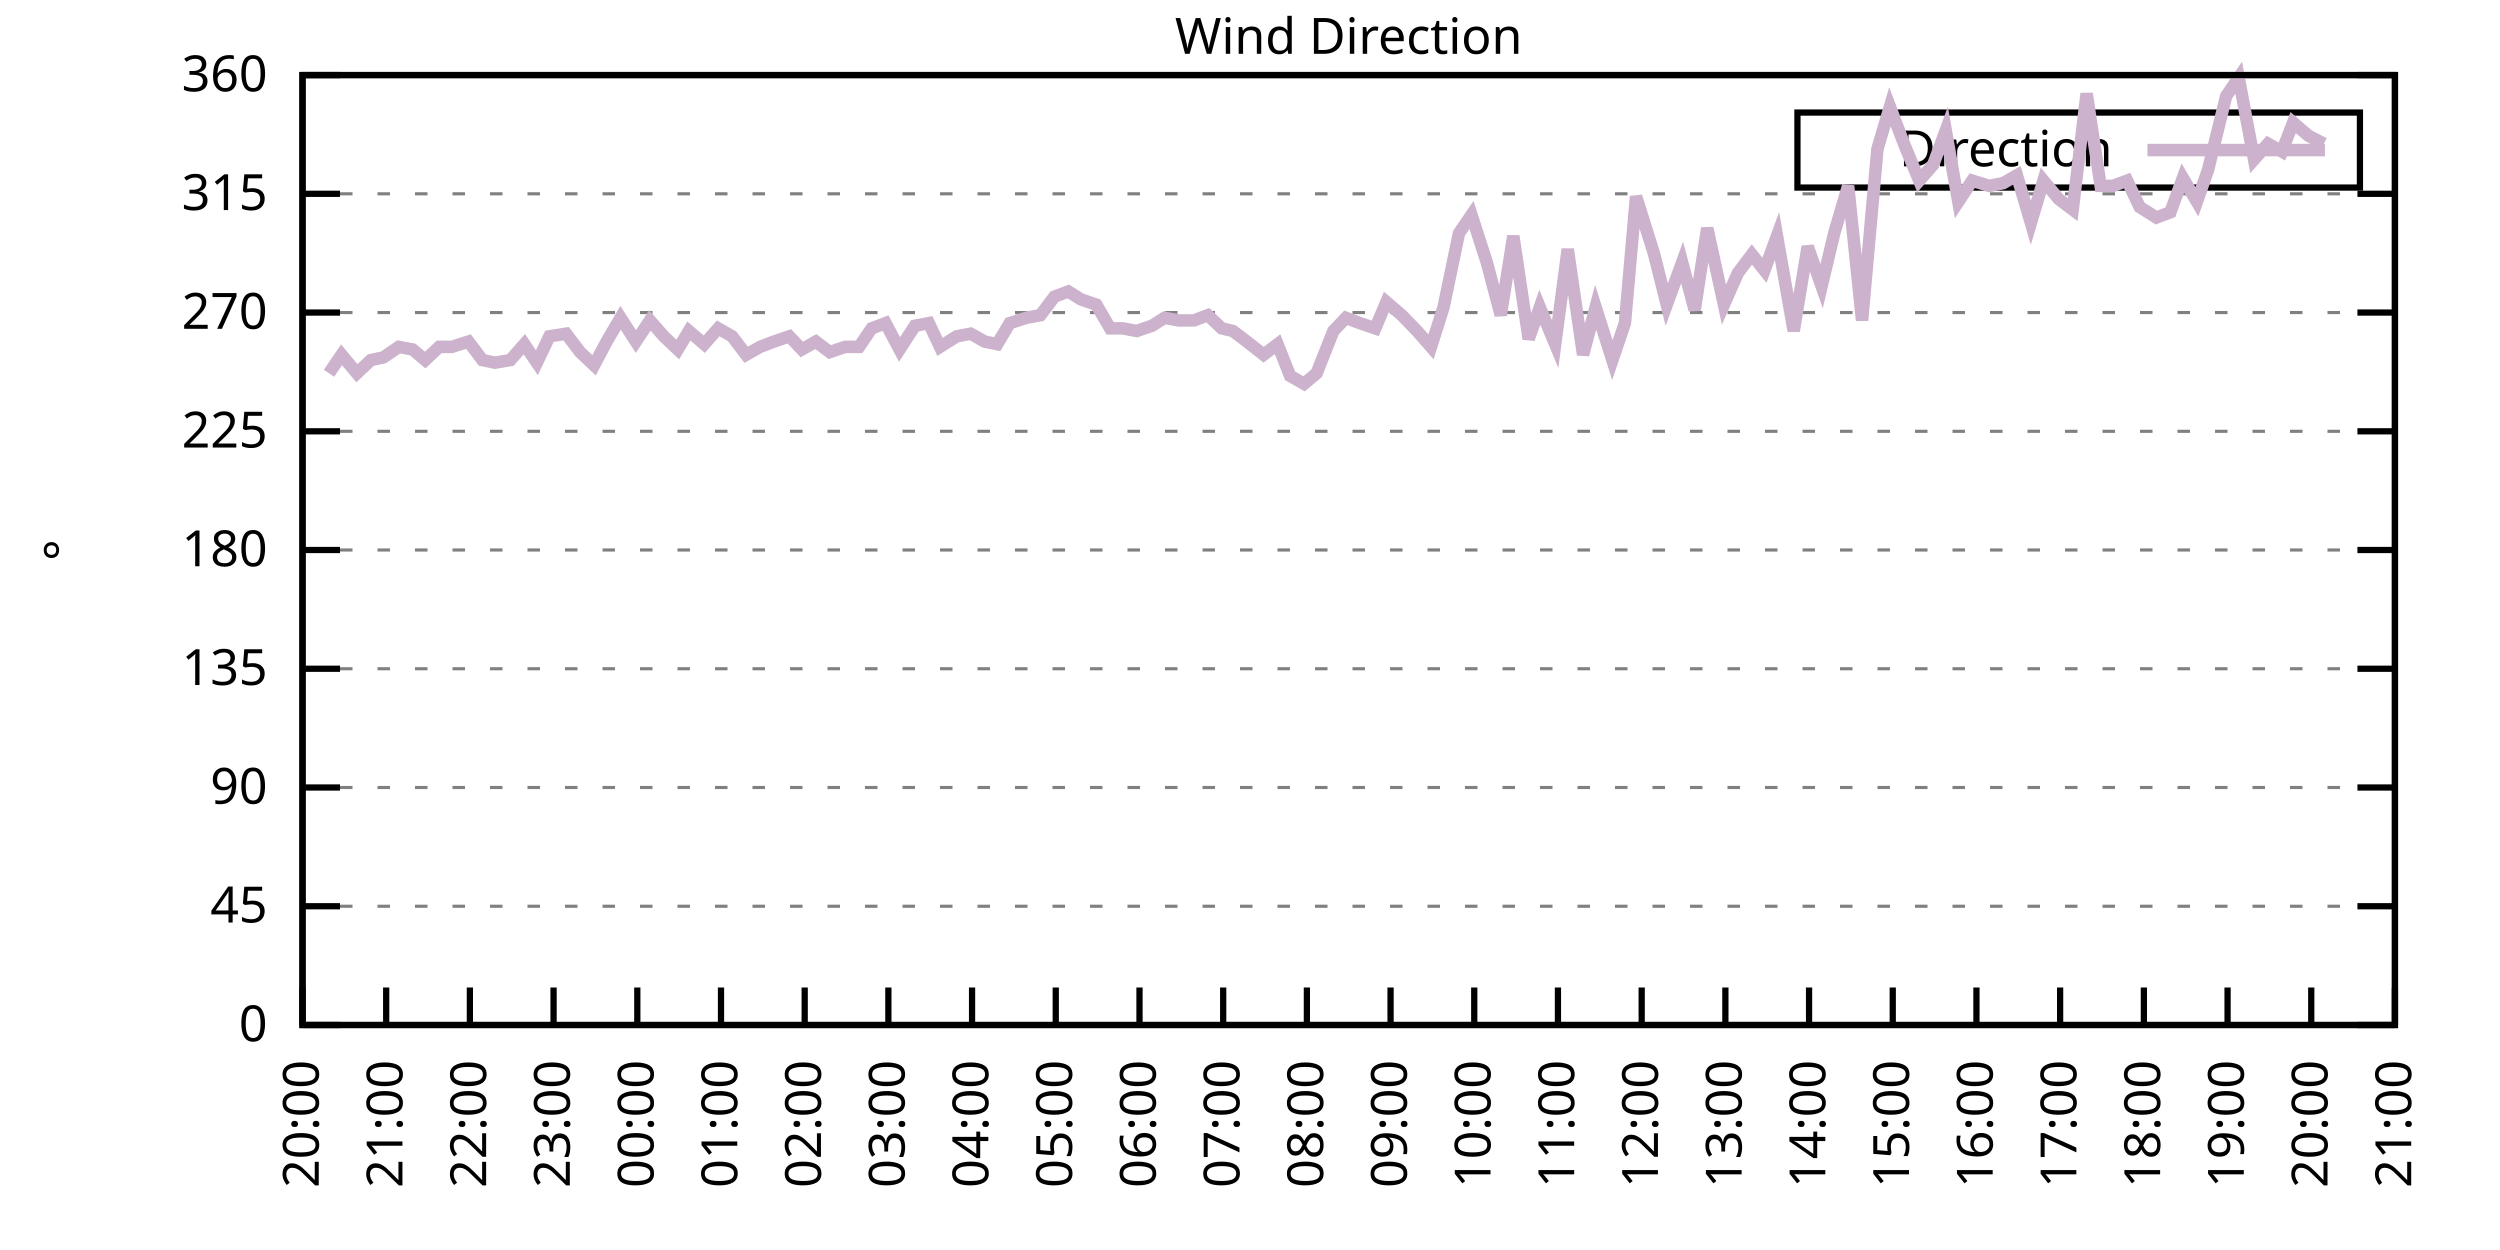
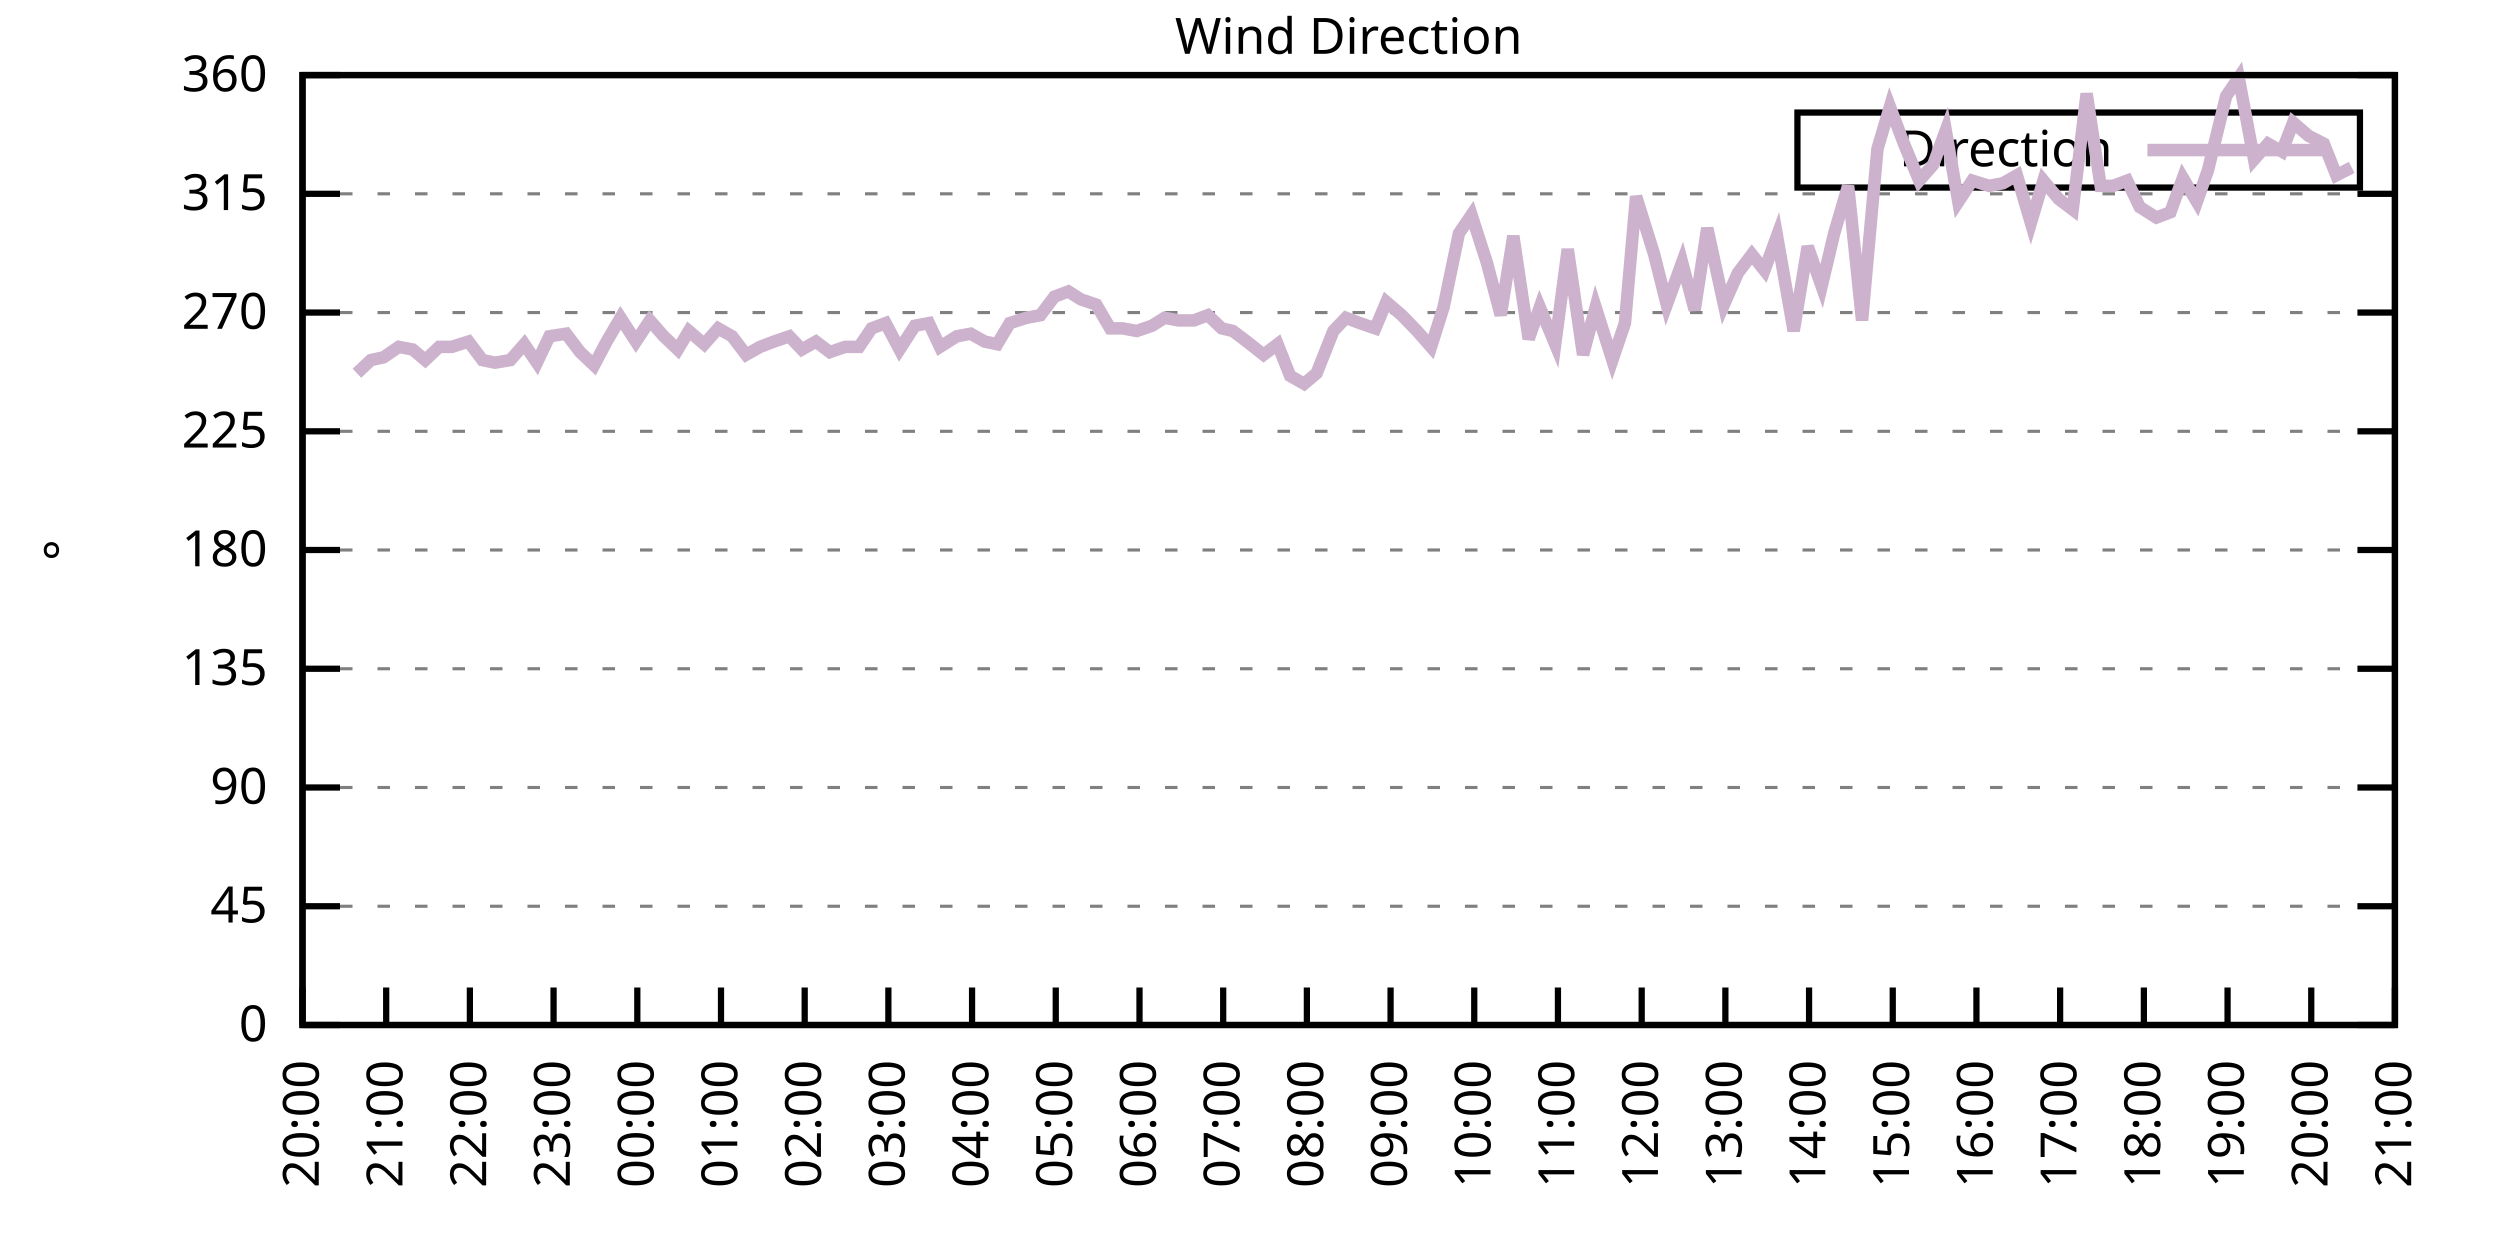
<svg xmlns="http://www.w3.org/2000/svg" xmlns:xlink="http://www.w3.org/1999/xlink" width="400" height="200" viewBox="0 0 400 200">
  <g id="gnuplot_canvas">
    <rect x="0" y="0" width="400" height="200" fill="none" />
    <defs>
      <circle id="gpDot" r="0.5" stroke-width="0.5" stroke="currentColor" />
      <path id="gpPt0" stroke-width="0.333" stroke="currentColor" d="M-1,0 h2 M0,-1 v2" />
      <path id="gpPt1" stroke-width="0.333" stroke="currentColor" d="M-1,-1 L1,1 M1,-1 L-1,1" />
      <path id="gpPt2" stroke-width="0.333" stroke="currentColor" d="M-1,0 L1,0 M0,-1 L0,1 M-1,-1 L1,1 M-1,1 L1,-1" />
      <rect id="gpPt3" stroke-width="0.333" stroke="currentColor" x="-1" y="-1" width="2" height="2" />
      <rect id="gpPt4" stroke-width="0.333" stroke="currentColor" fill="currentColor" x="-1" y="-1" width="2" height="2" />
      <circle id="gpPt5" stroke-width="0.333" stroke="currentColor" cx="0" cy="0" r="1" />
      <use xlink:href="#gpPt5" id="gpPt6" fill="currentColor" stroke="none" />
      <path id="gpPt7" stroke-width="0.333" stroke="currentColor" d="M0,-1.33 L-1.33,0.67 L1.33,0.67 z" />
      <use xlink:href="#gpPt7" id="gpPt8" fill="currentColor" stroke="none" />
      <use xlink:href="#gpPt7" id="gpPt9" stroke="currentColor" transform="rotate(180)" />
      <use xlink:href="#gpPt9" id="gpPt10" fill="currentColor" stroke="none" />
      <use xlink:href="#gpPt3" id="gpPt11" stroke="currentColor" transform="rotate(45)" />
      <use xlink:href="#gpPt11" id="gpPt12" fill="currentColor" stroke="none" />
      <path id="gpPt13" stroke-width="0.333" stroke="currentColor" d="M0,1.330 L1.265,0.411 L0.782,-1.067 L-0.782,-1.076 L-1.265,0.411 z" />
      <use xlink:href="#gpPt13" id="gpPt14" fill="currentColor" stroke="none" />
      <filter id="textbox" filterUnits="objectBoundingBox" x="0" y="0" height="1" width="1">
        <feFlood flood-color="white" flood-opacity="1" result="bgnd" />
        <feComposite in="SourceGraphic" in2="bgnd" operator="atop" />
      </filter>
      <filter id="greybox" filterUnits="objectBoundingBox" x="0" y="0" height="1" width="1">
        <feFlood flood-color="lightgrey" flood-opacity="1" result="grey" />
        <feComposite in="SourceGraphic" in2="grey" operator="atop" />
      </filter>
    </defs>
    <g fill="none" color="white" stroke="currentColor" stroke-width="1.00" stroke-linecap="butt" stroke-linejoin="miter">
</g>
    <g fill="none" color="black" stroke="currentColor" stroke-width="1.00" stroke-linecap="butt" stroke-linejoin="miter">
      <g stroke="none" shape-rendering="crispEdges">
        <polygon fill="rgb(255, 255, 255)" points="48.40,164.00 383.18,164.00 383.18,12.02 48.40,12.02 " />
      </g>
    </g>
    <g fill="none" color="black" stroke="currentColor" stroke-width="1.00" stroke-linecap="butt" stroke-linejoin="miter">
</g>
    <g fill="none" color="black" stroke="black" stroke-width="0.50" stroke-linecap="butt" stroke-linejoin="miter">
</g>
    <g fill="none" color="gray" stroke="currentColor" stroke-width="0.50" stroke-linecap="butt" stroke-linejoin="miter">
      <path stroke="gray" stroke-dasharray="2,4" class="gridline" d="M48.40,164.00 L383.19,164.00  " />
    </g>
    <g fill="none" color="gray" stroke="gray" stroke-width="1.00" stroke-linecap="butt" stroke-linejoin="miter">
</g>
    <g fill="none" color="black" stroke="currentColor" stroke-width="1.00" stroke-linecap="butt" stroke-linejoin="miter">
      <path stroke="black" d="M48.40,164.00 L54.40,164.00 M383.19,164.00 L377.19,164.00  " />
      <g transform="translate(42.80,166.60)" stroke="none" fill="black" font-family="Sans" font-size="8.00" text-anchor="end">
        <text>
          <tspan font-family="Sans"> 0</tspan>
        </text>
      </g>
    </g>
    <g fill="none" color="black" stroke="currentColor" stroke-width="1.00" stroke-linecap="butt" stroke-linejoin="miter">
</g>
    <g fill="none" color="black" stroke="black" stroke-width="0.50" stroke-linecap="butt" stroke-linejoin="miter">
</g>
    <g fill="none" color="gray" stroke="currentColor" stroke-width="0.50" stroke-linecap="butt" stroke-linejoin="miter">
      <path stroke="gray" stroke-dasharray="2,4" class="gridline" d="M48.40,145.00 L383.19,145.00  " />
    </g>
    <g fill="none" color="gray" stroke="gray" stroke-width="1.00" stroke-linecap="butt" stroke-linejoin="miter">
</g>
    <g fill="none" color="black" stroke="currentColor" stroke-width="1.00" stroke-linecap="butt" stroke-linejoin="miter">
      <path stroke="black" d="M48.40,145.00 L54.40,145.00 M383.19,145.00 L377.19,145.00  " />
      <g transform="translate(42.80,147.60)" stroke="none" fill="black" font-family="Sans" font-size="8.00" text-anchor="end">
        <text>
          <tspan font-family="Sans"> 45</tspan>
        </text>
      </g>
    </g>
    <g fill="none" color="black" stroke="currentColor" stroke-width="1.00" stroke-linecap="butt" stroke-linejoin="miter">
</g>
    <g fill="none" color="black" stroke="black" stroke-width="0.50" stroke-linecap="butt" stroke-linejoin="miter">
</g>
    <g fill="none" color="gray" stroke="currentColor" stroke-width="0.50" stroke-linecap="butt" stroke-linejoin="miter">
      <path stroke="gray" stroke-dasharray="2,4" class="gridline" d="M48.40,126.00 L383.19,126.00  " />
    </g>
    <g fill="none" color="gray" stroke="gray" stroke-width="1.00" stroke-linecap="butt" stroke-linejoin="miter">
</g>
    <g fill="none" color="black" stroke="currentColor" stroke-width="1.00" stroke-linecap="butt" stroke-linejoin="miter">
      <path stroke="black" d="M48.40,126.00 L54.40,126.00 M383.19,126.00 L377.19,126.00  " />
      <g transform="translate(42.80,128.60)" stroke="none" fill="black" font-family="Sans" font-size="8.00" text-anchor="end">
        <text>
          <tspan font-family="Sans"> 90</tspan>
        </text>
      </g>
    </g>
    <g fill="none" color="black" stroke="currentColor" stroke-width="1.00" stroke-linecap="butt" stroke-linejoin="miter">
</g>
    <g fill="none" color="black" stroke="black" stroke-width="0.50" stroke-linecap="butt" stroke-linejoin="miter">
</g>
    <g fill="none" color="gray" stroke="currentColor" stroke-width="0.50" stroke-linecap="butt" stroke-linejoin="miter">
      <path stroke="gray" stroke-dasharray="2,4" class="gridline" d="M48.40,107.00 L383.19,107.00  " />
    </g>
    <g fill="none" color="gray" stroke="gray" stroke-width="1.00" stroke-linecap="butt" stroke-linejoin="miter">
</g>
    <g fill="none" color="black" stroke="currentColor" stroke-width="1.00" stroke-linecap="butt" stroke-linejoin="miter">
      <path stroke="black" d="M48.40,107.00 L54.40,107.00 M383.19,107.00 L377.19,107.00  " />
      <g transform="translate(42.80,109.60)" stroke="none" fill="black" font-family="Sans" font-size="8.00" text-anchor="end">
        <text>
          <tspan font-family="Sans"> 135</tspan>
        </text>
      </g>
    </g>
    <g fill="none" color="black" stroke="currentColor" stroke-width="1.00" stroke-linecap="butt" stroke-linejoin="miter">
</g>
    <g fill="none" color="black" stroke="black" stroke-width="0.50" stroke-linecap="butt" stroke-linejoin="miter">
</g>
    <g fill="none" color="gray" stroke="currentColor" stroke-width="0.50" stroke-linecap="butt" stroke-linejoin="miter">
      <path stroke="gray" stroke-dasharray="2,4" class="gridline" d="M48.40,88.00 L383.19,88.00  " />
    </g>
    <g fill="none" color="gray" stroke="gray" stroke-width="1.00" stroke-linecap="butt" stroke-linejoin="miter">
</g>
    <g fill="none" color="black" stroke="currentColor" stroke-width="1.00" stroke-linecap="butt" stroke-linejoin="miter">
      <path stroke="black" d="M48.40,88.00 L54.40,88.00 M383.19,88.00 L377.19,88.00  " />
      <g transform="translate(42.80,90.60)" stroke="none" fill="black" font-family="Sans" font-size="8.00" text-anchor="end">
        <text>
          <tspan font-family="Sans"> 180</tspan>
        </text>
      </g>
    </g>
    <g fill="none" color="black" stroke="currentColor" stroke-width="1.00" stroke-linecap="butt" stroke-linejoin="miter">
</g>
    <g fill="none" color="black" stroke="black" stroke-width="0.50" stroke-linecap="butt" stroke-linejoin="miter">
</g>
    <g fill="none" color="gray" stroke="currentColor" stroke-width="0.50" stroke-linecap="butt" stroke-linejoin="miter">
      <path stroke="gray" stroke-dasharray="2,4" class="gridline" d="M48.40,69.01 L383.19,69.01  " />
    </g>
    <g fill="none" color="gray" stroke="gray" stroke-width="1.00" stroke-linecap="butt" stroke-linejoin="miter">
</g>
    <g fill="none" color="black" stroke="currentColor" stroke-width="1.00" stroke-linecap="butt" stroke-linejoin="miter">
      <path stroke="black" d="M48.40,69.01 L54.40,69.01 M383.19,69.01 L377.19,69.01  " />
      <g transform="translate(42.80,71.61)" stroke="none" fill="black" font-family="Sans" font-size="8.00" text-anchor="end">
        <text>
          <tspan font-family="Sans"> 225</tspan>
        </text>
      </g>
    </g>
    <g fill="none" color="black" stroke="currentColor" stroke-width="1.00" stroke-linecap="butt" stroke-linejoin="miter">
</g>
    <g fill="none" color="black" stroke="black" stroke-width="0.50" stroke-linecap="butt" stroke-linejoin="miter">
</g>
    <g fill="none" color="gray" stroke="currentColor" stroke-width="0.50" stroke-linecap="butt" stroke-linejoin="miter">
      <path stroke="gray" stroke-dasharray="2,4" class="gridline" d="M48.40,50.01 L383.19,50.01  " />
    </g>
    <g fill="none" color="gray" stroke="gray" stroke-width="1.00" stroke-linecap="butt" stroke-linejoin="miter">
</g>
    <g fill="none" color="black" stroke="currentColor" stroke-width="1.00" stroke-linecap="butt" stroke-linejoin="miter">
      <path stroke="black" d="M48.40,50.01 L54.40,50.01 M383.19,50.01 L377.19,50.01  " />
      <g transform="translate(42.80,52.61)" stroke="none" fill="black" font-family="Sans" font-size="8.00" text-anchor="end">
        <text>
          <tspan font-family="Sans"> 270</tspan>
        </text>
      </g>
    </g>
    <g fill="none" color="black" stroke="currentColor" stroke-width="1.00" stroke-linecap="butt" stroke-linejoin="miter">
</g>
    <g fill="none" color="black" stroke="black" stroke-width="0.50" stroke-linecap="butt" stroke-linejoin="miter">
</g>
    <g fill="none" color="gray" stroke="currentColor" stroke-width="0.50" stroke-linecap="butt" stroke-linejoin="miter">
      <path stroke="gray" stroke-dasharray="2,4" class="gridline" d="M48.40,31.01 L383.19,31.01  " />
    </g>
    <g fill="none" color="gray" stroke="gray" stroke-width="1.00" stroke-linecap="butt" stroke-linejoin="miter">
</g>
    <g fill="none" color="black" stroke="currentColor" stroke-width="1.00" stroke-linecap="butt" stroke-linejoin="miter">
      <path stroke="black" d="M48.40,31.01 L54.40,31.01 M383.19,31.01 L377.19,31.01  " />
      <g transform="translate(42.80,33.61)" stroke="none" fill="black" font-family="Sans" font-size="8.00" text-anchor="end">
        <text>
          <tspan font-family="Sans"> 315</tspan>
        </text>
      </g>
    </g>
    <g fill="none" color="black" stroke="currentColor" stroke-width="1.00" stroke-linecap="butt" stroke-linejoin="miter">
</g>
    <g fill="none" color="black" stroke="black" stroke-width="0.50" stroke-linecap="butt" stroke-linejoin="miter">
</g>
    <g fill="none" color="gray" stroke="currentColor" stroke-width="0.50" stroke-linecap="butt" stroke-linejoin="miter">
      <path stroke="gray" stroke-dasharray="2,4" class="gridline" d="M48.40,12.01 L383.19,12.01  " />
    </g>
    <g fill="none" color="gray" stroke="gray" stroke-width="1.00" stroke-linecap="butt" stroke-linejoin="miter">
</g>
    <g fill="none" color="black" stroke="currentColor" stroke-width="1.00" stroke-linecap="butt" stroke-linejoin="miter">
      <path stroke="black" d="M48.40,12.01 L54.40,12.01 M383.19,12.01 L377.19,12.01  " />
      <g transform="translate(42.80,14.61)" stroke="none" fill="black" font-family="Sans" font-size="8.00" text-anchor="end">
        <text>
          <tspan font-family="Sans"> 360</tspan>
        </text>
      </g>
    </g>
    <g fill="none" color="black" stroke="currentColor" stroke-width="1.00" stroke-linecap="butt" stroke-linejoin="miter">
      <path stroke="black" d="M48.40,164.00 L48.40,158.00  " />
      <g transform="translate(51.00,169.60) rotate(270.00)" stroke="none" fill="black" font-family="Sans" font-size="8.00" text-anchor="end">
        <text>
          <tspan font-family="Sans">20:00</tspan>
        </text>
      </g>
    </g>
    <g fill="none" color="black" stroke="currentColor" stroke-width="1.00" stroke-linecap="butt" stroke-linejoin="miter">
      <path stroke="black" d="M61.79,164.00 L61.79,158.00  " />
      <g transform="translate(64.39,169.60) rotate(270.00)" stroke="none" fill="black" font-family="Sans" font-size="8.00" text-anchor="end">
        <text>
          <tspan font-family="Sans">21:00</tspan>
        </text>
      </g>
    </g>
    <g fill="none" color="black" stroke="currentColor" stroke-width="1.00" stroke-linecap="butt" stroke-linejoin="miter">
      <path stroke="black" d="M75.18,164.00 L75.18,158.00  " />
      <g transform="translate(77.78,169.60) rotate(270.00)" stroke="none" fill="black" font-family="Sans" font-size="8.00" text-anchor="end">
        <text>
          <tspan font-family="Sans">22:00</tspan>
        </text>
      </g>
    </g>
    <g fill="none" color="black" stroke="currentColor" stroke-width="1.00" stroke-linecap="butt" stroke-linejoin="miter">
      <path stroke="black" d="M88.57,164.00 L88.57,158.00  " />
      <g transform="translate(91.17,169.60) rotate(270.00)" stroke="none" fill="black" font-family="Sans" font-size="8.00" text-anchor="end">
        <text>
          <tspan font-family="Sans">23:00</tspan>
        </text>
      </g>
    </g>
    <g fill="none" color="black" stroke="currentColor" stroke-width="1.00" stroke-linecap="butt" stroke-linejoin="miter">
      <path stroke="black" d="M101.97,164.00 L101.97,158.00  " />
      <g transform="translate(104.57,169.60) rotate(270.00)" stroke="none" fill="black" font-family="Sans" font-size="8.00" text-anchor="end">
        <text>
          <tspan font-family="Sans">00:00</tspan>
        </text>
      </g>
    </g>
    <g fill="none" color="black" stroke="currentColor" stroke-width="1.00" stroke-linecap="butt" stroke-linejoin="miter">
      <path stroke="black" d="M115.36,164.00 L115.36,158.00  " />
      <g transform="translate(117.96,169.60) rotate(270.00)" stroke="none" fill="black" font-family="Sans" font-size="8.00" text-anchor="end">
        <text>
          <tspan font-family="Sans">01:00</tspan>
        </text>
      </g>
    </g>
    <g fill="none" color="black" stroke="currentColor" stroke-width="1.00" stroke-linecap="butt" stroke-linejoin="miter">
      <path stroke="black" d="M128.75,164.00 L128.75,158.00  " />
      <g transform="translate(131.35,169.60) rotate(270.00)" stroke="none" fill="black" font-family="Sans" font-size="8.00" text-anchor="end">
        <text>
          <tspan font-family="Sans">02:00</tspan>
        </text>
      </g>
    </g>
    <g fill="none" color="black" stroke="currentColor" stroke-width="1.00" stroke-linecap="butt" stroke-linejoin="miter">
      <path stroke="black" d="M142.14,164.00 L142.14,158.00  " />
      <g transform="translate(144.74,169.60) rotate(270.00)" stroke="none" fill="black" font-family="Sans" font-size="8.00" text-anchor="end">
        <text>
          <tspan font-family="Sans">03:00</tspan>
        </text>
      </g>
    </g>
    <g fill="none" color="black" stroke="currentColor" stroke-width="1.00" stroke-linecap="butt" stroke-linejoin="miter">
      <path stroke="black" d="M155.53,164.00 L155.53,158.00  " />
      <g transform="translate(158.13,169.60) rotate(270.00)" stroke="none" fill="black" font-family="Sans" font-size="8.00" text-anchor="end">
        <text>
          <tspan font-family="Sans">04:00</tspan>
        </text>
      </g>
    </g>
    <g fill="none" color="black" stroke="currentColor" stroke-width="1.00" stroke-linecap="butt" stroke-linejoin="miter">
      <path stroke="black" d="M168.92,164.00 L168.92,158.00  " />
      <g transform="translate(171.52,169.60) rotate(270.00)" stroke="none" fill="black" font-family="Sans" font-size="8.00" text-anchor="end">
        <text>
          <tspan font-family="Sans">05:00</tspan>
        </text>
      </g>
    </g>
    <g fill="none" color="black" stroke="currentColor" stroke-width="1.00" stroke-linecap="butt" stroke-linejoin="miter">
      <path stroke="black" d="M182.32,164.00 L182.32,158.00  " />
      <g transform="translate(184.92,169.60) rotate(270.00)" stroke="none" fill="black" font-family="Sans" font-size="8.00" text-anchor="end">
        <text>
          <tspan font-family="Sans">06:00</tspan>
        </text>
      </g>
    </g>
    <g fill="none" color="black" stroke="currentColor" stroke-width="1.00" stroke-linecap="butt" stroke-linejoin="miter">
      <path stroke="black" d="M195.71,164.00 L195.71,158.00  " />
      <g transform="translate(198.31,169.60) rotate(270.00)" stroke="none" fill="black" font-family="Sans" font-size="8.00" text-anchor="end">
        <text>
          <tspan font-family="Sans">07:00</tspan>
        </text>
      </g>
    </g>
    <g fill="none" color="black" stroke="currentColor" stroke-width="1.00" stroke-linecap="butt" stroke-linejoin="miter">
      <path stroke="black" d="M209.10,164.00 L209.10,158.00  " />
      <g transform="translate(211.70,169.60) rotate(270.00)" stroke="none" fill="black" font-family="Sans" font-size="8.00" text-anchor="end">
        <text>
          <tspan font-family="Sans">08:00</tspan>
        </text>
      </g>
    </g>
    <g fill="none" color="black" stroke="currentColor" stroke-width="1.00" stroke-linecap="butt" stroke-linejoin="miter">
      <path stroke="black" d="M222.49,164.00 L222.49,158.00  " />
      <g transform="translate(225.09,169.60) rotate(270.00)" stroke="none" fill="black" font-family="Sans" font-size="8.00" text-anchor="end">
        <text>
          <tspan font-family="Sans">09:00</tspan>
        </text>
      </g>
    </g>
    <g fill="none" color="black" stroke="currentColor" stroke-width="1.00" stroke-linecap="butt" stroke-linejoin="miter">
      <path stroke="black" d="M235.88,164.00 L235.88,158.00  " />
      <g transform="translate(238.48,169.60) rotate(270.00)" stroke="none" fill="black" font-family="Sans" font-size="8.00" text-anchor="end">
        <text>
          <tspan font-family="Sans">10:00</tspan>
        </text>
      </g>
    </g>
    <g fill="none" color="black" stroke="currentColor" stroke-width="1.00" stroke-linecap="butt" stroke-linejoin="miter">
      <path stroke="black" d="M249.27,164.00 L249.27,158.00  " />
      <g transform="translate(251.87,169.60) rotate(270.00)" stroke="none" fill="black" font-family="Sans" font-size="8.00" text-anchor="end">
        <text>
          <tspan font-family="Sans">11:00</tspan>
        </text>
      </g>
    </g>
    <g fill="none" color="black" stroke="currentColor" stroke-width="1.00" stroke-linecap="butt" stroke-linejoin="miter">
      <path stroke="black" d="M262.67,164.00 L262.67,158.00  " />
      <g transform="translate(265.27,169.60) rotate(270.00)" stroke="none" fill="black" font-family="Sans" font-size="8.00" text-anchor="end">
        <text>
          <tspan font-family="Sans">12:00</tspan>
        </text>
      </g>
    </g>
    <g fill="none" color="black" stroke="currentColor" stroke-width="1.00" stroke-linecap="butt" stroke-linejoin="miter">
      <path stroke="black" d="M276.06,164.00 L276.06,158.00  " />
      <g transform="translate(278.66,169.60) rotate(270.00)" stroke="none" fill="black" font-family="Sans" font-size="8.00" text-anchor="end">
        <text>
          <tspan font-family="Sans">13:00</tspan>
        </text>
      </g>
    </g>
    <g fill="none" color="black" stroke="currentColor" stroke-width="1.00" stroke-linecap="butt" stroke-linejoin="miter">
      <path stroke="black" d="M289.45,164.00 L289.45,158.00  " />
      <g transform="translate(292.05,169.60) rotate(270.00)" stroke="none" fill="black" font-family="Sans" font-size="8.00" text-anchor="end">
        <text>
          <tspan font-family="Sans">14:00</tspan>
        </text>
      </g>
    </g>
    <g fill="none" color="black" stroke="currentColor" stroke-width="1.00" stroke-linecap="butt" stroke-linejoin="miter">
      <path stroke="black" d="M302.84,164.00 L302.84,158.00  " />
      <g transform="translate(305.44,169.60) rotate(270.00)" stroke="none" fill="black" font-family="Sans" font-size="8.00" text-anchor="end">
        <text>
          <tspan font-family="Sans">15:00</tspan>
        </text>
      </g>
    </g>
    <g fill="none" color="black" stroke="currentColor" stroke-width="1.00" stroke-linecap="butt" stroke-linejoin="miter">
      <path stroke="black" d="M316.23,164.00 L316.23,158.00  " />
      <g transform="translate(318.83,169.60) rotate(270.00)" stroke="none" fill="black" font-family="Sans" font-size="8.00" text-anchor="end">
        <text>
          <tspan font-family="Sans">16:00</tspan>
        </text>
      </g>
    </g>
    <g fill="none" color="black" stroke="currentColor" stroke-width="1.00" stroke-linecap="butt" stroke-linejoin="miter">
      <path stroke="black" d="M329.62,164.00 L329.62,158.00  " />
      <g transform="translate(332.22,169.60) rotate(270.00)" stroke="none" fill="black" font-family="Sans" font-size="8.00" text-anchor="end">
        <text>
          <tspan font-family="Sans">17:00</tspan>
        </text>
      </g>
    </g>
    <g fill="none" color="black" stroke="currentColor" stroke-width="1.00" stroke-linecap="butt" stroke-linejoin="miter">
      <path stroke="black" d="M343.02,164.00 L343.02,158.00  " />
      <g transform="translate(345.62,169.60) rotate(270.00)" stroke="none" fill="black" font-family="Sans" font-size="8.00" text-anchor="end">
        <text>
          <tspan font-family="Sans">18:00</tspan>
        </text>
      </g>
    </g>
    <g fill="none" color="black" stroke="currentColor" stroke-width="1.00" stroke-linecap="butt" stroke-linejoin="miter">
      <path stroke="black" d="M356.41,164.00 L356.41,158.00  " />
      <g transform="translate(359.01,169.60) rotate(270.00)" stroke="none" fill="black" font-family="Sans" font-size="8.00" text-anchor="end">
        <text>
          <tspan font-family="Sans">19:00</tspan>
        </text>
      </g>
    </g>
    <g fill="none" color="black" stroke="currentColor" stroke-width="1.00" stroke-linecap="butt" stroke-linejoin="miter">
      <path stroke="black" d="M369.80,164.00 L369.80,158.00  " />
      <g transform="translate(372.40,169.60) rotate(270.00)" stroke="none" fill="black" font-family="Sans" font-size="8.00" text-anchor="end">
        <text>
          <tspan font-family="Sans">20:00</tspan>
        </text>
      </g>
    </g>
    <g fill="none" color="black" stroke="currentColor" stroke-width="1.00" stroke-linecap="butt" stroke-linejoin="miter">
      <path stroke="black" d="M383.19,164.00 L383.19,158.00  " />
      <g transform="translate(385.79,169.60) rotate(270.00)" stroke="none" fill="black" font-family="Sans" font-size="8.00" text-anchor="end">
        <text>
          <tspan font-family="Sans">21:00</tspan>
        </text>
      </g>
    </g>
    <g fill="none" color="black" stroke="currentColor" stroke-width="1.00" stroke-linecap="butt" stroke-linejoin="miter">
</g>
    <g fill="none" color="black" stroke="currentColor" stroke-width="1.00" stroke-linecap="butt" stroke-linejoin="miter">
      <path stroke="black" d="M48.40,12.01 L48.40,164.00 L383.19,164.00 L383.19,12.01 L48.40,12.01 Z  " />
    </g>
    <g fill="none" color="black" stroke="currentColor" stroke-width="1.00" stroke-linecap="butt" stroke-linejoin="miter">
</g>
    <g fill="none" color="black" stroke="currentColor" stroke-width="1.00" stroke-linecap="butt" stroke-linejoin="miter">
      <path stroke="black" d="M287.59,30.01 L287.59,18.01 L377.59,18.01 L377.59,30.01 L287.59,30.01 Z  " />
    </g>
    <g id="Wind_direction_plot_1">
      <g fill="none" color="white" stroke="black" stroke-width="2.00" stroke-linecap="butt" stroke-linejoin="miter">
</g>
      <g fill="none" color="black" stroke="currentColor" stroke-width="2.00" stroke-linecap="butt" stroke-linejoin="miter">
        <g transform="translate(337.99,26.61)" stroke="none" fill="black" font-family="Sans" font-size="8.00" text-anchor="end">
          <text>
            <tspan font-family="Sans">Direction</tspan>
          </text>
        </g>
      </g>
      <g fill="none" color="black" stroke="currentColor" stroke-width="2.00" stroke-linecap="butt" stroke-linejoin="miter">
-         <path stroke="rgb(204, 178, 204)" d="M343.59,24.01 L371.99,24.01 M52.64,59.72 L54.65,56.76 L57.10,59.72 L59.34,57.61 L61.35,57.18 L63.80,55.50   L66.03,55.92 L68.04,57.61 L70.27,55.50 L72.28,55.50 L74.96,54.65 L77.19,57.61 L79.20,58.03 L81.66,57.61   L83.89,55.07 L85.90,58.03 L87.91,53.81 L90.58,53.39 L92.82,56.34 L95.05,58.45 L97.06,54.65 L99.29,50.85   L101.74,54.65 L103.98,51.27 L106.21,53.81 L108.44,55.92 L110.22,52.96 L112.68,55.07 L114.91,52.54 L117.14,53.81   L119.38,56.76 L121.61,55.50 L123.84,54.65 L126.29,53.81 L128.30,55.92 L130.54,54.65 L132.77,56.34 L135.22,55.50   L137.45,55.50 L139.46,52.54 L141.69,51.70 L143.93,55.92 L146.38,52.12 L148.61,51.70 L150.40,55.50 L153.08,53.81   L155.31,53.39 L157.54,54.65 L159.55,55.07 L161.56,51.70 L164.24,50.85 L166.47,50.43 L168.70,47.47 L170.93,46.63   L172.94,47.90 L175.40,48.74 L177.63,52.54 L179.64,52.54 L181.87,52.96 L184.32,52.12 L186.33,50.85 L188.57,51.27   L191.02,51.27 L193.25,50.43 L195.48,52.54 L197.27,52.96 L199.50,54.65 L202.18,56.76 L204.41,55.07 L206.42,60.14   L208.65,61.41 L210.66,59.72 L213.34,52.96 L215.35,50.85 L217.58,51.70 L220.04,52.54 L221.82,48.32 L224.28,50.43   L226.73,52.96 L228.96,55.50 L230.97,49.16 L233.43,37.34 L235.44,34.39 L237.89,41.99 L240.12,50.43 L242.13,37.76   L244.59,54.23 L246.37,49.16 L248.83,55.07 L250.84,39.87 L253.29,56.76 L255.30,49.16 L257.98,57.61 L259.99,51.70   L261.77,31.43 L264.67,40.72 L266.68,48.74 L269.14,41.99 L271.15,49.59 L273.16,36.50 L275.83,48.74 L278.07,43.67   L280.30,40.72 L282.31,43.25 L284.32,37.76 L286.99,52.96 L289.23,39.45 L291.46,45.79 L293.47,37.34 L295.70,29.74   L297.93,51.27 L300.39,23.83 L302.39,17.08 L304.63,22.99 L307.08,28.90 L309.31,26.36 L311.32,20.88 L313.33,32.28   L315.56,28.90 L318.24,29.74 L320.47,29.32 L322.70,28.05 L324.94,35.65 L326.95,28.90 L329.40,31.85 L331.63,33.54   L333.86,14.97 L336.10,29.74 L338.10,29.74 L340.34,28.90 L342.35,33.12 L345.02,34.81 L347.26,33.96 L349.26,28.48   L351.50,32.28 L353.28,27.21 L356.18,15.39 L358.19,12.43 L360.65,25.52 L362.88,22.99 L365.11,24.25 L366.90,19.61   L369.35,21.72 L371.81,22.99  " />
+         <path stroke="rgb(204, 178, 204)" d="M343.59,24.01 L371.99,24.01 M57.10,59.72 L59.34,57.61 L61.35,57.18 L63.80,55.50 L66.03,55.92 L68.04,57.61   L70.27,55.50 L72.28,55.50 L74.96,54.65 L77.19,57.61 L79.20,58.03 L81.66,57.61 L83.89,55.07 L85.90,58.03   L87.91,53.81 L90.58,53.39 L92.82,56.34 L95.05,58.45 L97.06,54.65 L99.29,50.85 L101.74,54.65 L103.98,51.27   L106.21,53.81 L108.44,55.92 L110.22,52.96 L112.68,55.07 L114.91,52.54 L117.14,53.81 L119.38,56.76 L121.61,55.50   L123.84,54.65 L126.29,53.81 L128.30,55.92 L130.54,54.65 L132.77,56.34 L135.22,55.50 L137.45,55.50 L139.46,52.54   L141.69,51.70 L143.93,55.92 L146.38,52.12 L148.61,51.70 L150.40,55.50 L153.08,53.81 L155.31,53.39 L157.54,54.65   L159.55,55.07 L161.56,51.70 L164.24,50.85 L166.47,50.43 L168.70,47.47 L170.93,46.63 L172.94,47.90 L175.40,48.74   L177.63,52.54 L179.64,52.54 L181.87,52.96 L184.32,52.12 L186.33,50.85 L188.57,51.27 L191.02,51.27 L193.25,50.43   L195.48,52.54 L197.27,52.96 L199.50,54.65 L202.18,56.76 L204.41,55.07 L206.42,60.14 L208.65,61.41 L210.66,59.72   L213.34,52.96 L215.35,50.85 L217.58,51.70 L220.04,52.54 L221.82,48.32 L224.28,50.43 L226.73,52.96 L228.96,55.50   L230.97,49.16 L233.43,37.34 L235.44,34.39 L237.89,41.99 L240.12,50.43 L242.13,37.76 L244.59,54.23 L246.37,49.16   L248.83,55.07 L250.84,39.87 L253.29,56.76 L255.30,49.16 L257.98,57.61 L259.99,51.70 L261.77,31.43 L264.67,40.72   L266.68,48.74 L269.14,41.99 L271.15,49.59 L273.16,36.50 L275.83,48.74 L278.07,43.67 L280.30,40.72 L282.31,43.25   L284.32,37.76 L286.99,52.96 L289.23,39.45 L291.46,45.79 L293.47,37.34 L295.70,29.74 L297.93,51.27 L300.39,23.83   L302.39,17.08 L304.63,22.99 L307.08,28.90 L309.31,26.36 L311.32,20.88 L313.33,32.28 L315.56,28.90 L318.24,29.74   L320.47,29.32 L322.70,28.05 L324.94,35.65 L326.95,28.90 L329.40,31.85 L331.63,33.54 L333.86,14.97 L336.10,29.74   L338.10,29.74 L340.34,28.90 L342.35,33.12 L345.02,34.81 L347.26,33.96 L349.26,28.48 L351.50,32.28 L353.28,27.21   L356.18,15.39 L358.19,12.43 L360.65,25.52 L362.88,22.99 L365.11,24.25 L366.90,19.61 L369.35,21.72 L371.81,22.99   L373.82,28.05 L376.27,26.79  " />
      </g>
    </g>
    <g fill="none" color="black" stroke="currentColor" stroke-width="2.00" stroke-linecap="butt" stroke-linejoin="miter">
</g>
    <g fill="none" color="black" stroke="black" stroke-width="1.00" stroke-linecap="butt" stroke-linejoin="miter">
</g>
    <g fill="none" color="black" stroke="currentColor" stroke-width="1.00" stroke-linecap="butt" stroke-linejoin="miter">
      <path stroke="black" d="M48.40,12.01 L48.40,164.00 L383.19,164.00 L383.19,12.01 L48.40,12.01 Z  " />
      <g transform="translate(12.80,88.01) rotate(270.00)" stroke="none" fill="black" font-family="Sans" font-size="8.00" text-anchor="middle">
        <text>
          <tspan font-family="Sans">°</tspan>
        </text>
      </g>
    </g>
    <g fill="none" color="black" stroke="currentColor" stroke-width="1.00" stroke-linecap="butt" stroke-linejoin="miter">
</g>
    <g fill="none" color="black" stroke="currentColor" stroke-width="1.00" stroke-linecap="butt" stroke-linejoin="miter">
      <g transform="translate(215.79,8.61)" stroke="none" fill="black" font-family="Sans" font-size="8.00" text-anchor="middle">
        <text>
          <tspan font-family="Sans">Wind Direction</tspan>
        </text>
      </g>
    </g>
    <g fill="none" color="black" stroke="currentColor" stroke-width="1.00" stroke-linecap="butt" stroke-linejoin="miter">
</g>
  </g>
</svg>
